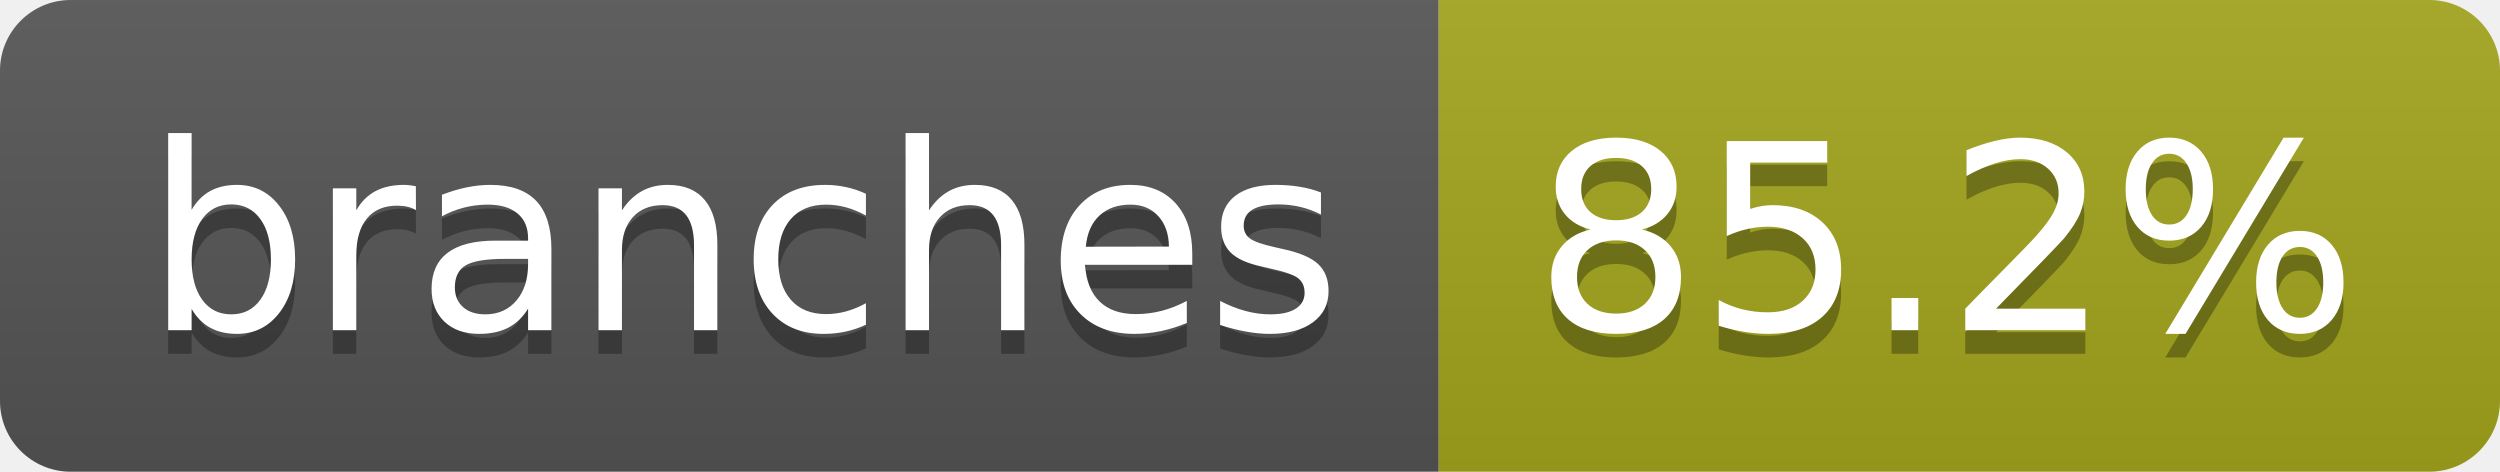
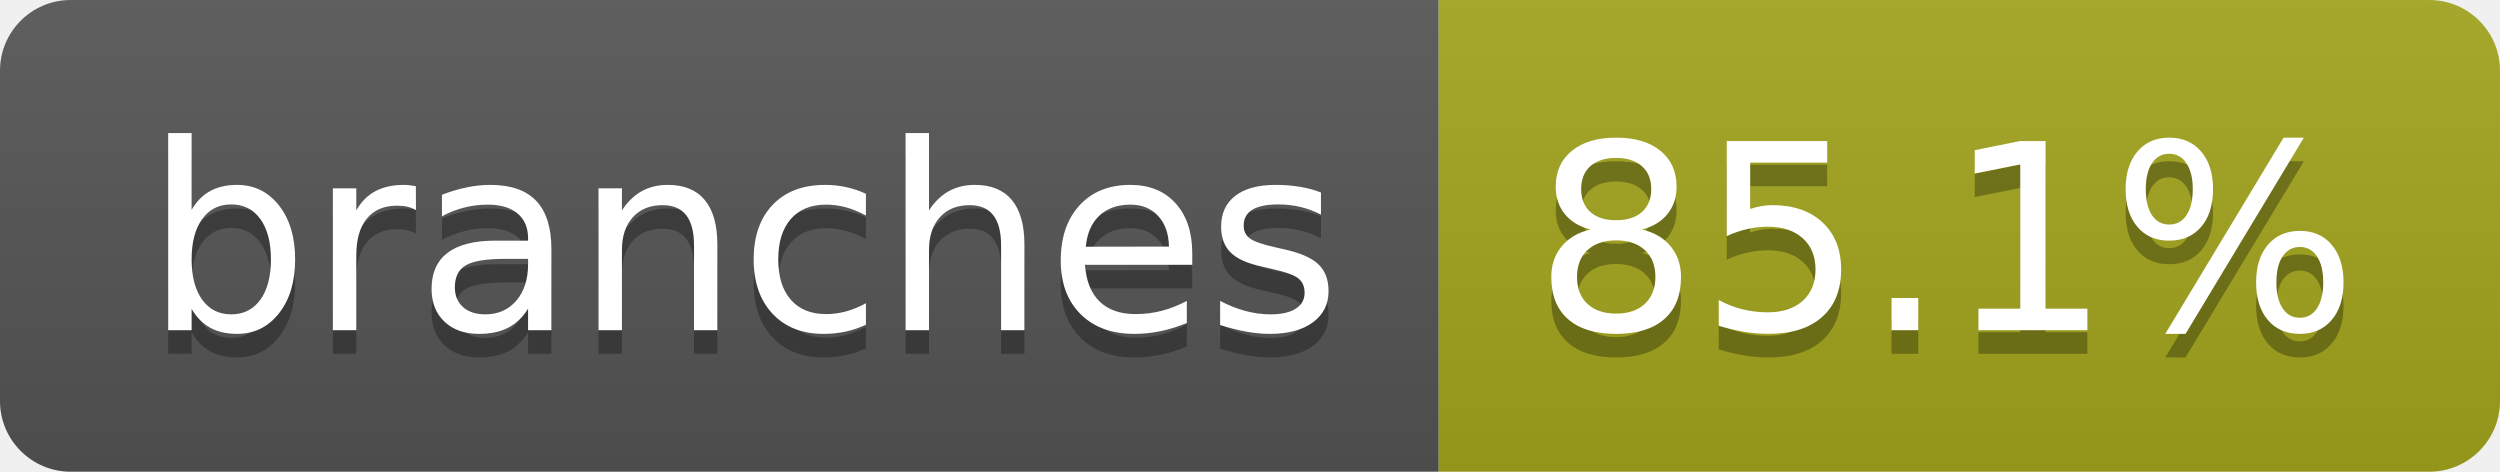
- <svg xmlns="http://www.w3.org/2000/svg" width="106" height="20" role="img" aria-label="branches: 85.2%">
+ <svg xmlns="http://www.w3.org/2000/svg" width="106" height="20" role="img" aria-label="branches: 85.1%">
  <linearGradient id="s" x2="0" y2="100%">
    <stop offset="0" stop-color="#bbb" stop-opacity=".1" />
    <stop offset="1" stop-opacity=".1" />
  </linearGradient>
  <clipPath id="r">
    <rect width="106" height="20" rx="3" fill="#fff" />
  </clipPath>
  <g clip-path="url(#r)">
    <rect width="61" height="20" fill="#555" />
    <rect x="61" width="45" height="20" fill="#a4a61d" />
    <rect width="106" height="20" fill="url(#s)" />
  </g>
  <g fill="#fff" text-anchor="middle" font-family="Verdana,Geneva,DejaVu Sans,sans-serif" text-rendering="geometricPrecision" font-size="110">
    <text aria-hidden="true" x="315" y="150" fill="#010101" fill-opacity=".3" transform="scale(.1)" textLength="507">branches</text>
    <text x="315" y="140" transform="scale(.1)" fill="#fff" textLength="507">branches</text>
-     <text aria-hidden="true" x="825" y="150" fill="#010101" fill-opacity=".3" transform="scale(.1)" textLength="350">85.2%</text>
-     <text x="825" y="140" transform="scale(.1)" fill="#fff" textLength="350">85.2%</text>
+     <text aria-hidden="true" x="825" y="150" fill="#010101" fill-opacity=".3" transform="scale(.1)" textLength="350">85.1%</text>
+     <text x="825" y="140" transform="scale(.1)" fill="#fff" textLength="350">85.1%</text>
  </g>
</svg>
